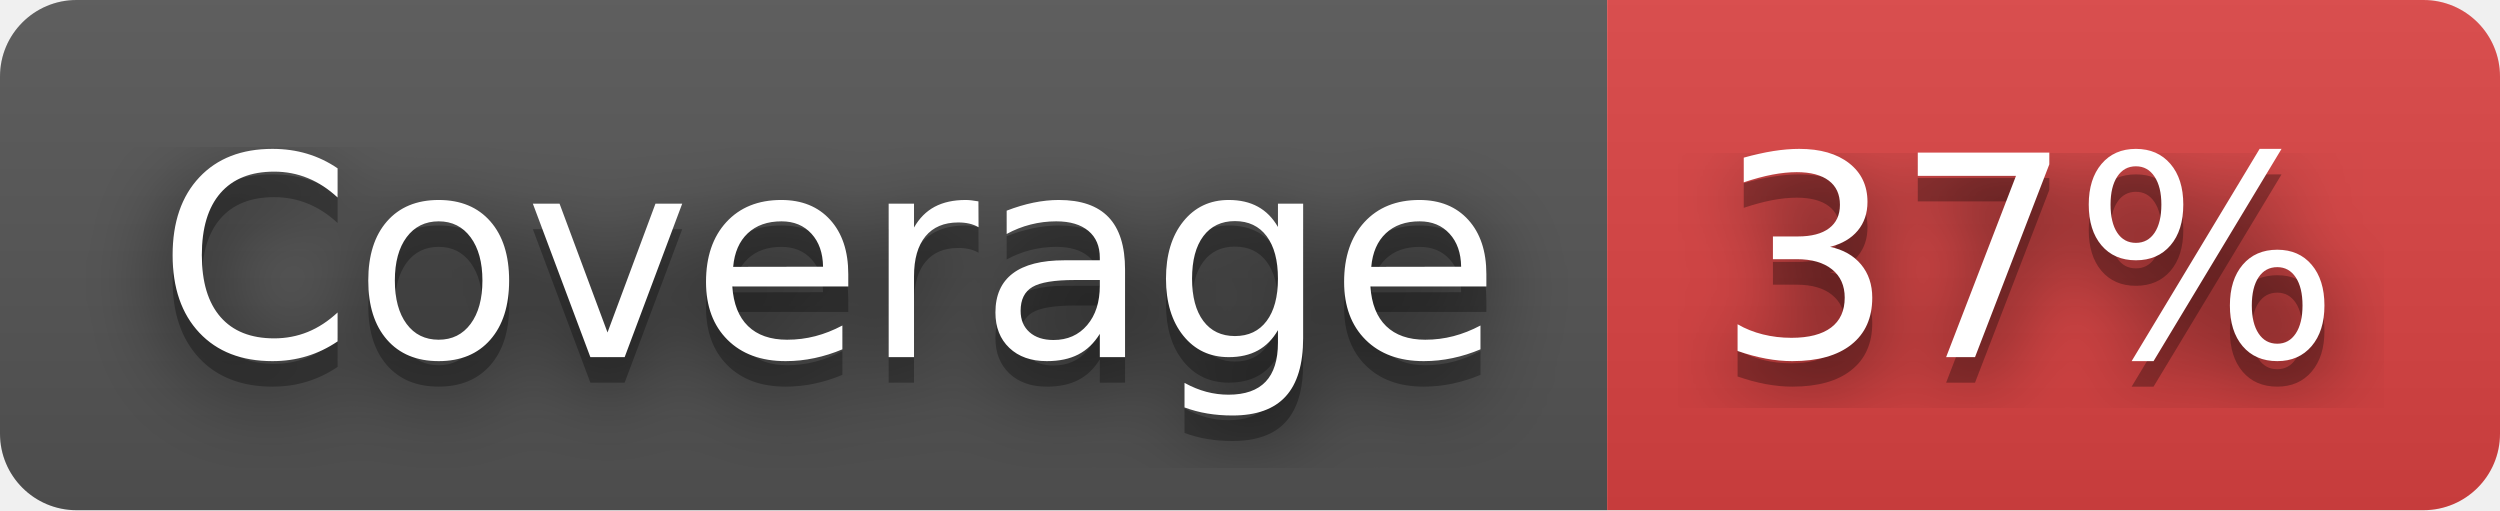
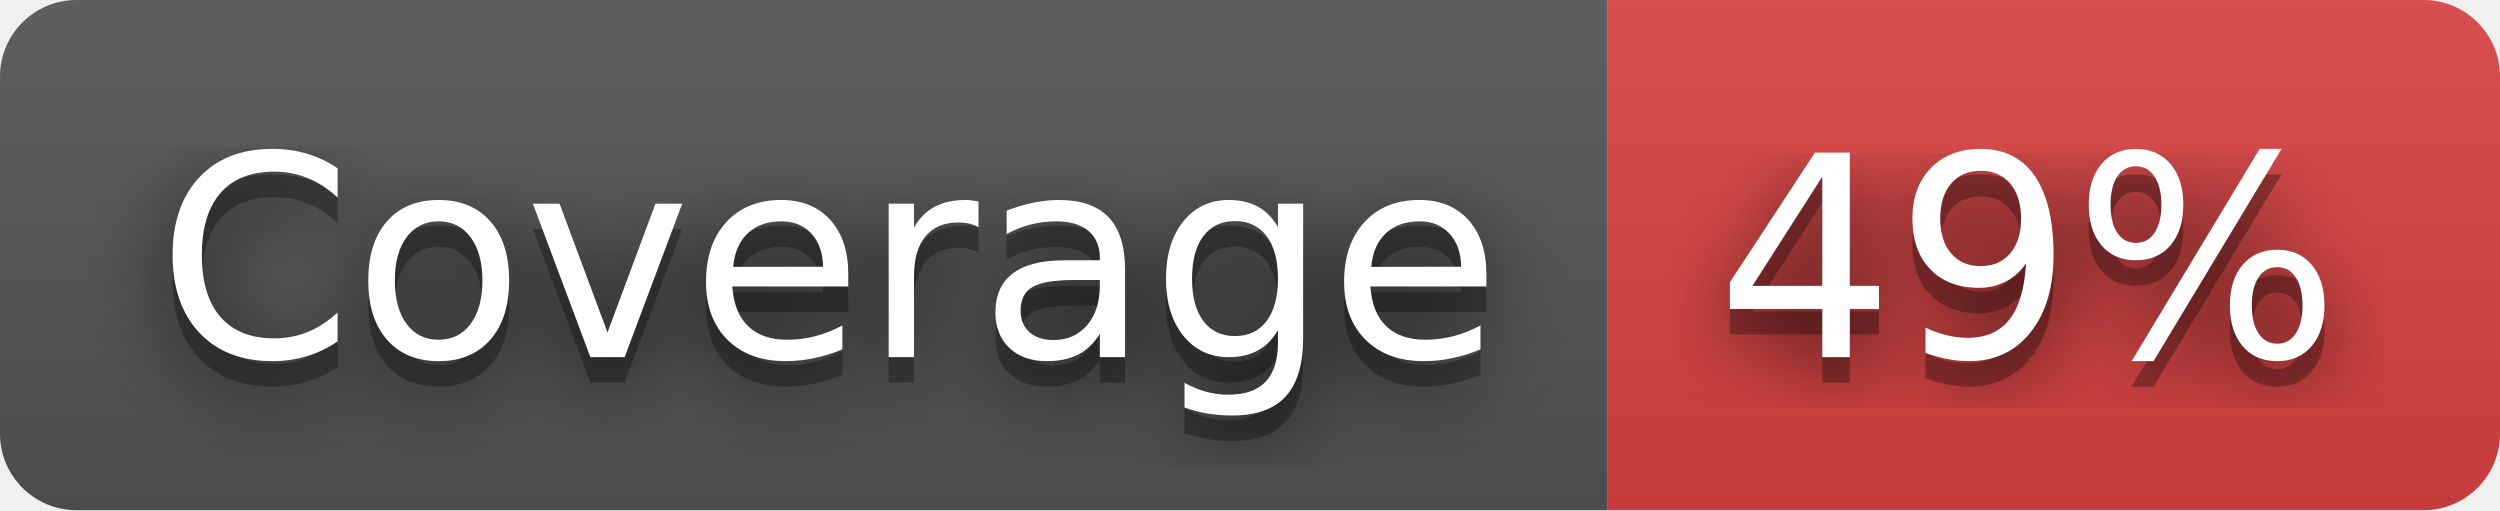
- <svg xmlns="http://www.w3.org/2000/svg" width="98" height="20" role="img" aria-label="Coverage: 37%">
+ <svg xmlns="http://www.w3.org/2000/svg" width="98" height="20" role="img" aria-label="Coverage: 49%">
  <filter id="blur">
    <feGaussianBlur stdDeviation="16" />
  </filter>
  <linearGradient id="s" x2="0" y2="100%">
    <stop offset="0" stop-color="#bbb" stop-opacity=".1" />
    <stop offset="1" stop-opacity=".1" />
  </linearGradient>
  <clipPath id="r">
    <rect width="98" height="20" rx="3" />
  </clipPath>
  <g clip-path="url(#r)">
    <rect width="63" height="20" fill="#555" />
    <rect x="63" width="35" height="20" fill="#dd4343" />
    <rect width="98" height="20" fill="url(#s)" />
  </g>
  <g fill="#fff" text-anchor="middle" font-family="Verdana,Geneva,DejaVu Sans,sans-serif" text-rendering="geometricPrecision" font-size="110">
    <g transform="scale(.1)">
      <g aria-hidden="true" fill="#010101">
        <text x="325" y="150" fill-opacity=".8" filter="url(#blur)" textLength="530">Coverage</text>
        <text x="325" y="150" fill-opacity=".3" textLength="530">Coverage</text>
      </g>
      <text x="325" y="140" textLength="530">Coverage</text>
    </g>
    <g transform="scale(.1)">
      <g aria-hidden="true" fill="#010101">
-         <text x="795" y="150" fill-opacity=".8" filter="url(#blur)" textLength="250">37%</text>
-         <text x="795" y="150" fill-opacity=".3" textLength="250">37%</text>
+         <text x="795" y="150" fill-opacity=".8" filter="url(#blur)" textLength="250">49%</text>
+         <text x="795" y="150" fill-opacity=".3" textLength="250">49%</text>
      </g>
-       <text x="795" y="140" textLength="250">37%</text>
+       <text x="795" y="140" textLength="250">49%</text>
    </g>
  </g>
</svg>
